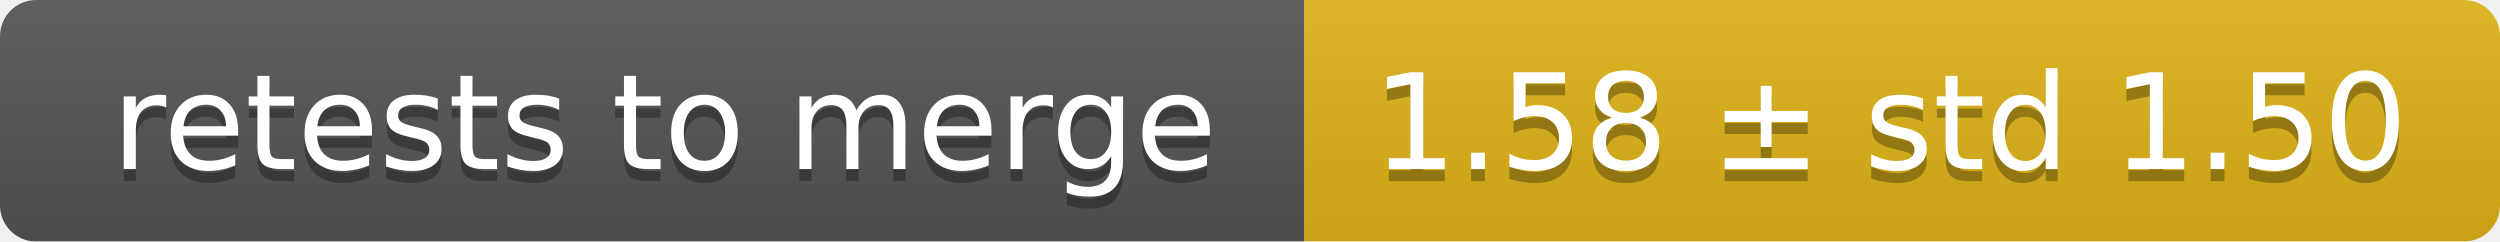
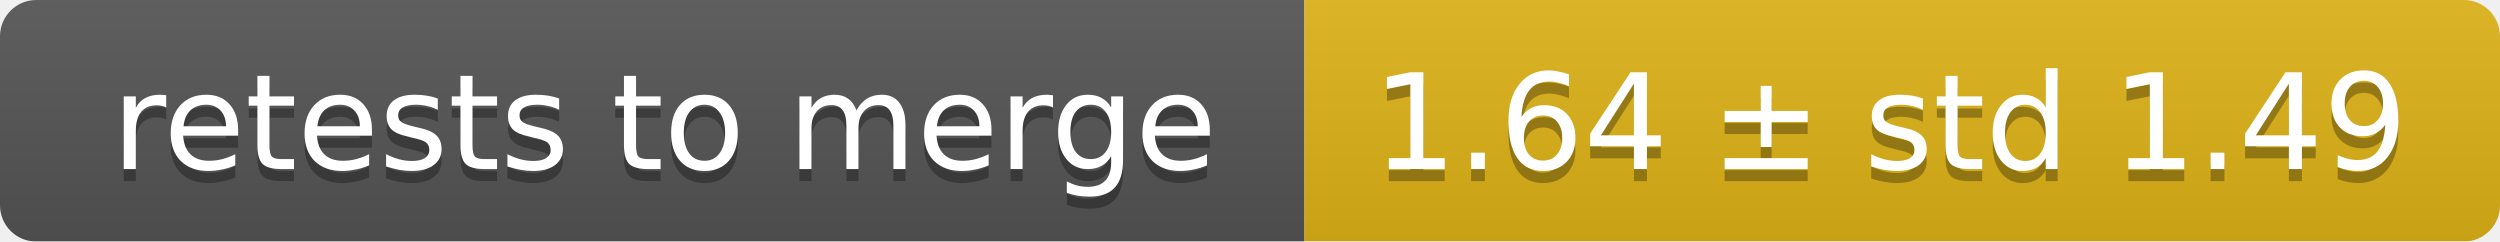
<svg xmlns="http://www.w3.org/2000/svg" width="207" height="20">
  <linearGradient id="smooth" x2="0" y2="100%">
    <stop offset="0" stop-color="#bbb" stop-opacity=".1" />
    <stop offset="1" stop-opacity=".1" />
  </linearGradient>
  <mask id="round">
    <rect width="207" height="20" rx="3" fill="#fff" />
  </mask>
  <g mask="url(#round)">
    <rect width="108" height="20" fill="#555" />
    <rect x="108" width="99" height="20" fill="#dfb317" />
    <rect width="207" height="20" fill="url(#smooth)" />
  </g>
  <g fill="#fff" text-anchor="middle" font-family="DejaVu Sans,Verdana,Geneva,sans-serif" font-size="11">
    <text x="55" y="15" fill="#010101" fill-opacity=".3">retests to merge</text>
    <text x="55" y="14">retests to merge</text>
-     <text x="156.5" y="15" fill="#010101" fill-opacity=".3">1.58 ± std 1.50</text>
-     <text x="156.5" y="14">1.58 ± std 1.50</text>
+     <text x="156.5" y="15" fill="#010101" fill-opacity=".3">1.64 ± std 1.49</text>
+     <text x="156.5" y="14">1.64 ± std 1.49</text>
  </g>
</svg>
